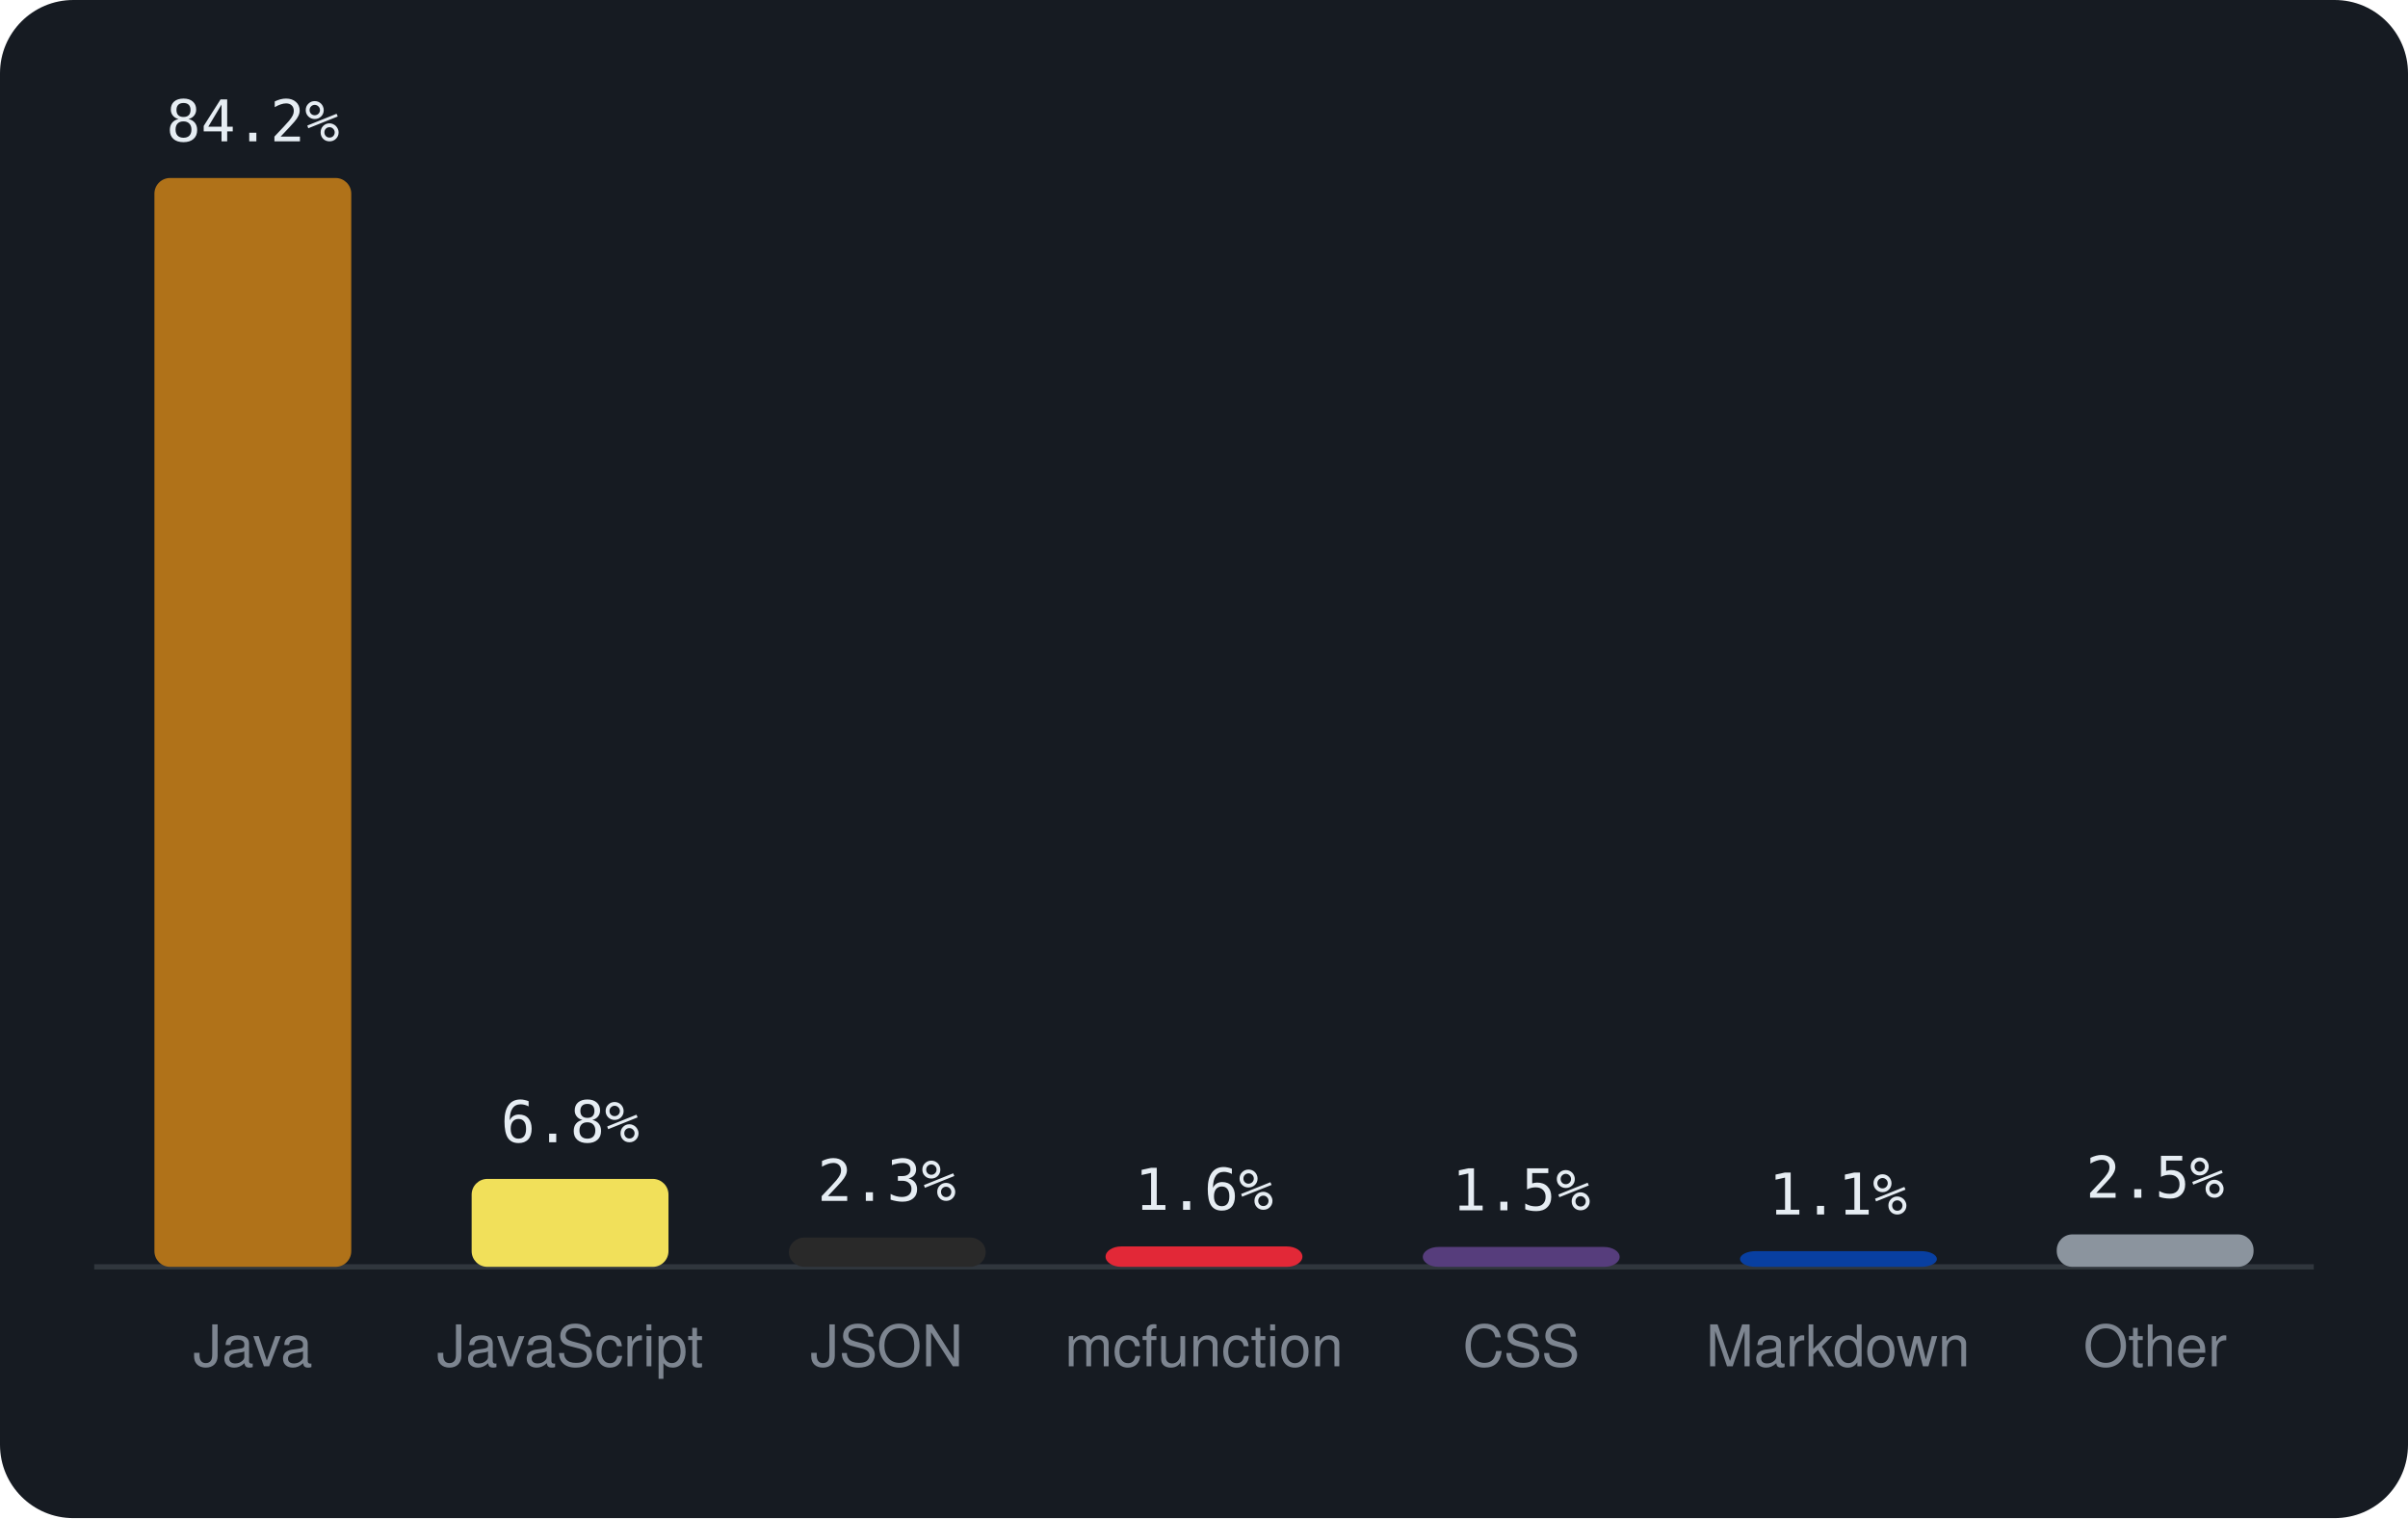
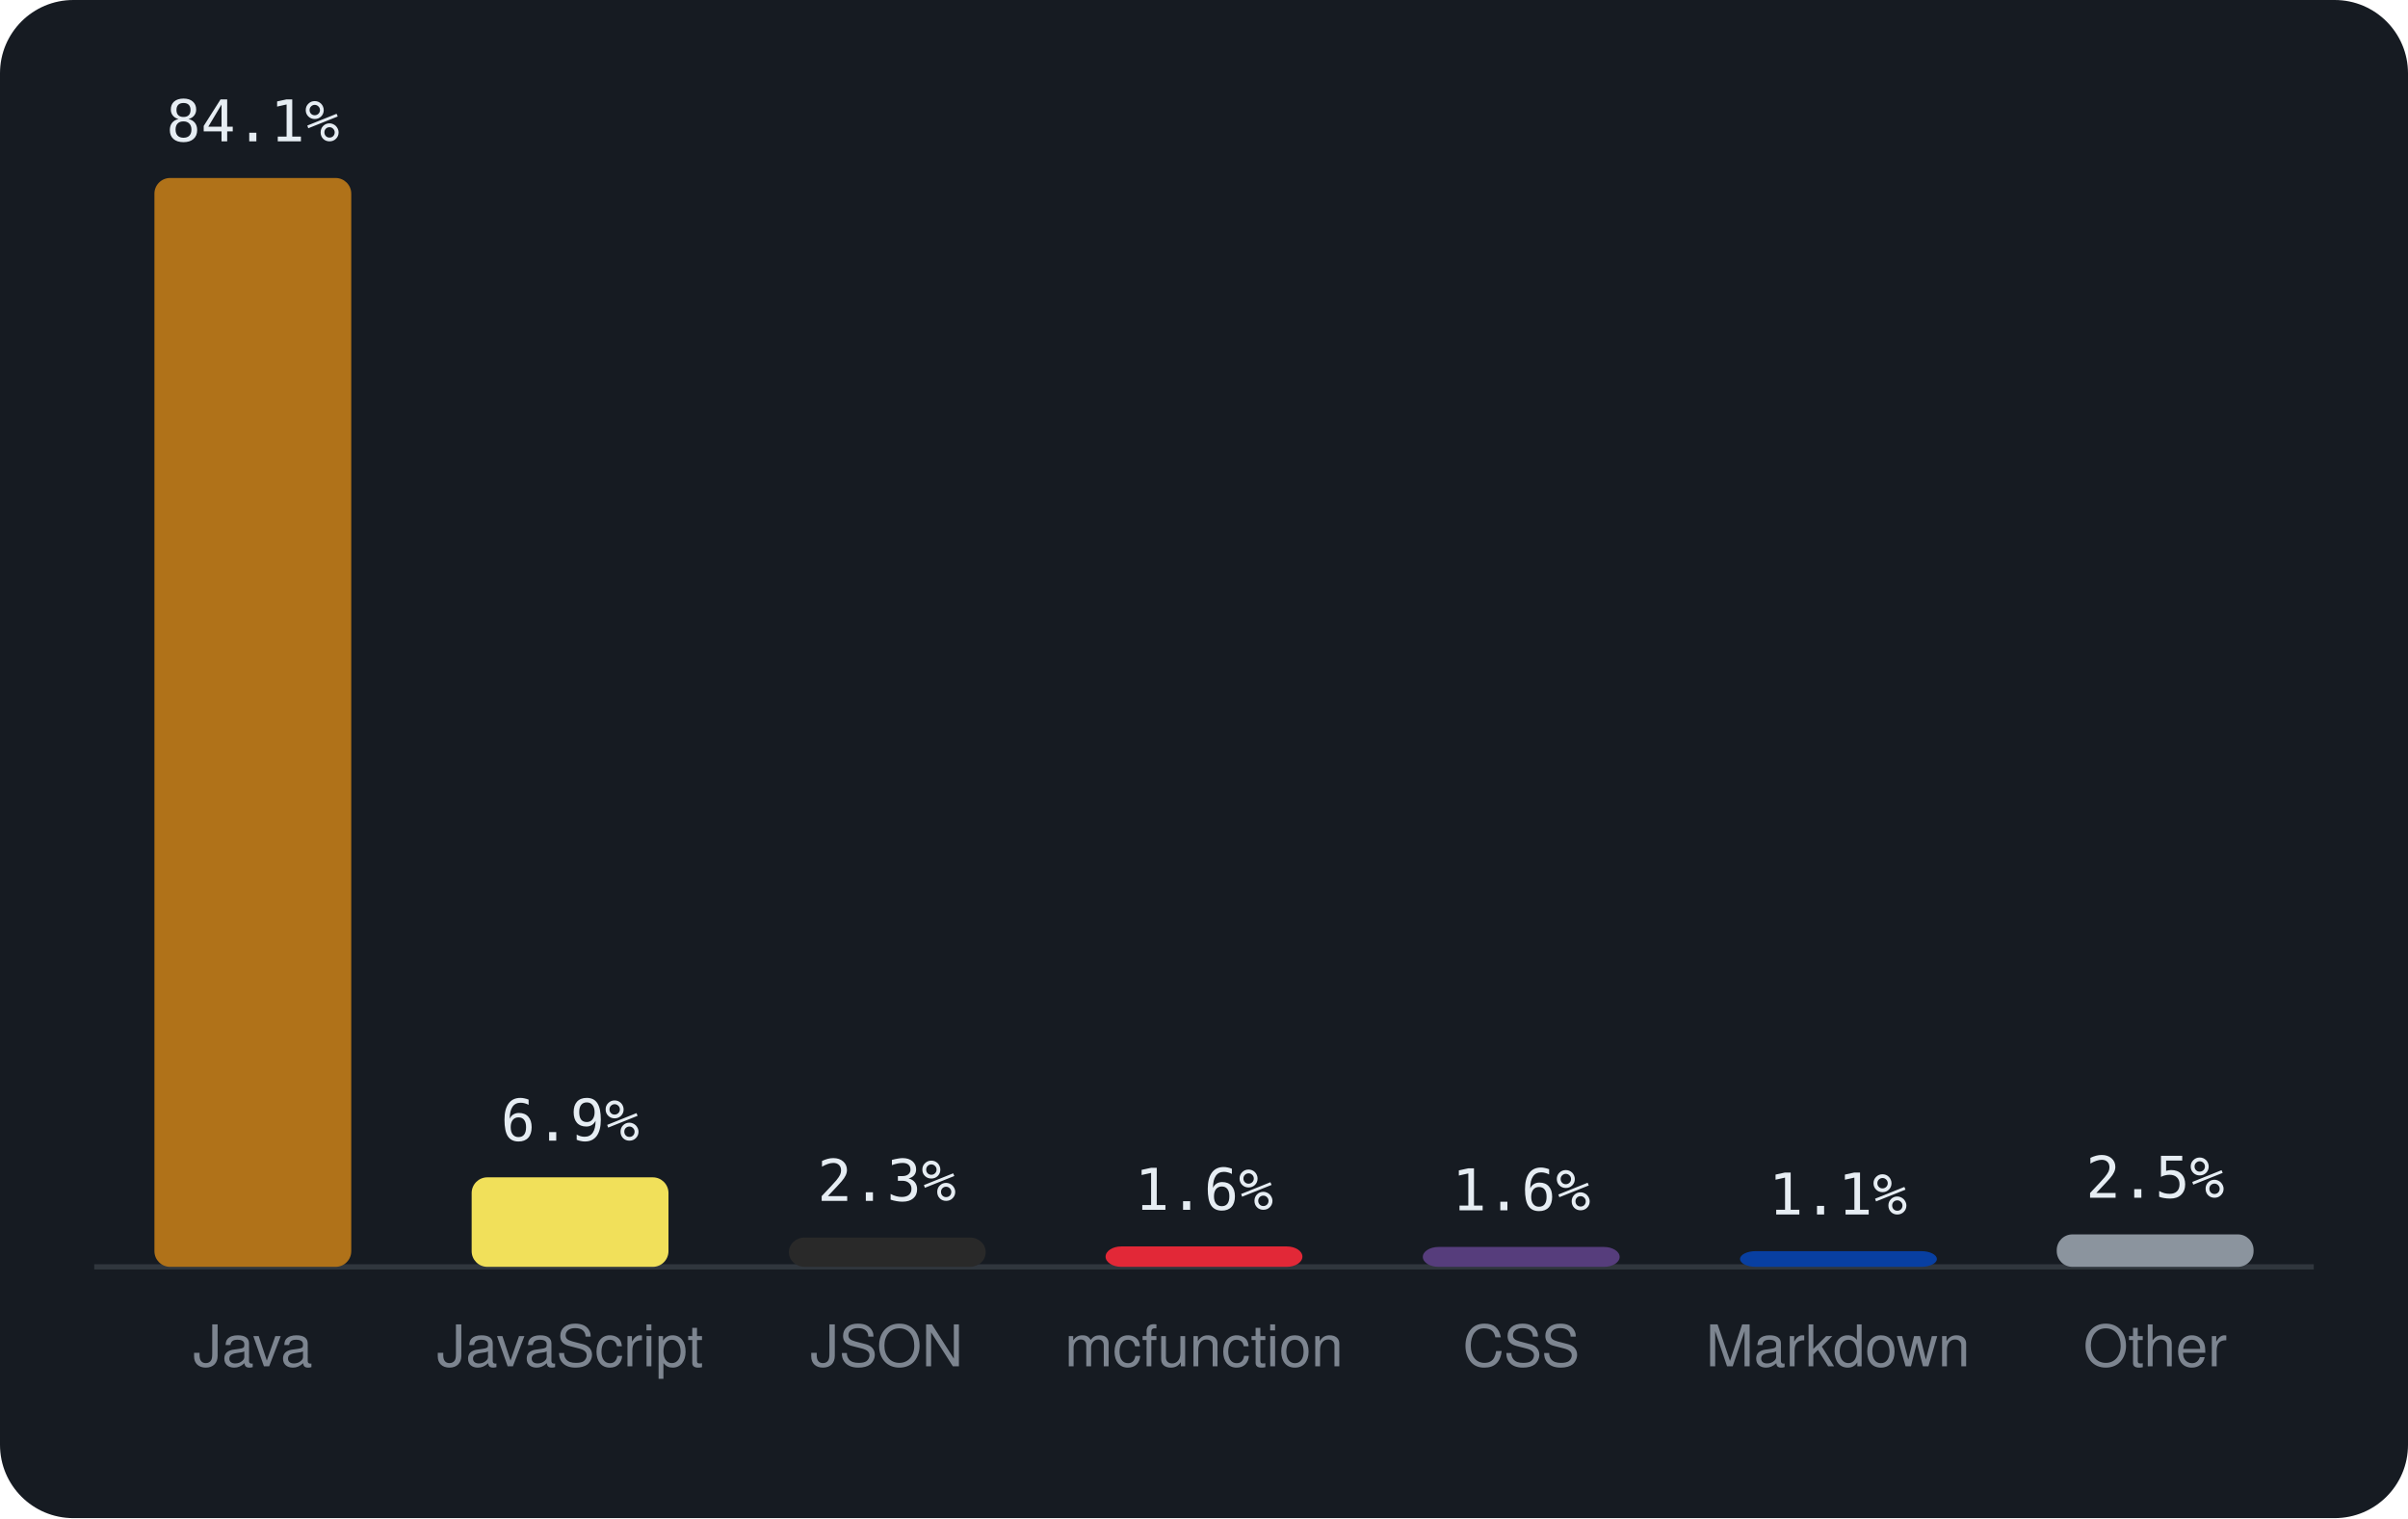
<svg xmlns="http://www.w3.org/2000/svg" viewBox="0 0 460 290" width="460" height="290" font-family="-apple-system,BlinkMacSystemFont,'Segoe UI',Helvetica,Arial,sans-serif">
  <rect width="460" height="290" rx="14" fill="#161b22" />
  <line x1="18" y1="242" x2="442" y2="242" stroke="#30363d" />
  <rect x="29.5" y="34.0" width="37.6" height="208.0" rx="3" fill="#b07219" />
-   <text x="48.3" y="27.0" text-anchor="middle" font-size="11" font-family="monospace" fill="#e6edf3">84.2%</text>
+   <text x="48.3" y="27.0" text-anchor="middle" font-size="11" font-family="monospace" fill="#e6edf3">84.1%</text>
  <text x="48.3" y="261" text-anchor="middle" font-size="11" fill="#7d8590">Java</text>
-   <rect x="90.1" y="225.2" width="37.6" height="16.8" rx="3" fill="#f1e05a" />
-   <text x="108.9" y="218.2" text-anchor="middle" font-size="11" font-family="monospace" fill="#e6edf3">6.8%</text>
+   <rect x="90.1" y="224.9" width="37.6" height="17.1" rx="3" fill="#f1e05a" />
+   <text x="108.9" y="217.9" text-anchor="middle" font-size="11" font-family="monospace" fill="#e6edf3">6.9%</text>
  <text x="108.9" y="261" text-anchor="middle" font-size="11" fill="#7d8590">JavaScript</text>
  <rect x="150.7" y="236.4" width="37.6" height="5.6" rx="3" fill="#292929" />
  <text x="169.4" y="229.4" text-anchor="middle" font-size="11" font-family="monospace" fill="#e6edf3">2.3%</text>
  <text x="169.4" y="261" text-anchor="middle" font-size="11" fill="#7d8590">JSON</text>
  <rect x="211.2" y="238.1" width="37.6" height="3.9" rx="3" fill="#E22837" />
  <text x="230.0" y="231.1" text-anchor="middle" font-size="11" font-family="monospace" fill="#e6edf3">1.6%</text>
  <text x="230.0" y="261" text-anchor="middle" font-size="11" fill="#7d8590">mcfunction</text>
  <rect x="271.8" y="238.2" width="37.6" height="3.8" rx="3" fill="#563d7c" />
-   <text x="290.6" y="231.2" text-anchor="middle" font-size="11" font-family="monospace" fill="#e6edf3">1.5%</text>
+   <text x="290.6" y="231.2" text-anchor="middle" font-size="11" font-family="monospace" fill="#e6edf3">1.6%</text>
  <text x="290.6" y="261" text-anchor="middle" font-size="11" fill="#7d8590">CSS</text>
  <rect x="332.4" y="239.0" width="37.6" height="3.0" rx="3" fill="#083fa1" />
  <text x="351.1" y="232.0" text-anchor="middle" font-size="11" font-family="monospace" fill="#e6edf3">1.1%</text>
  <text x="351.1" y="261" text-anchor="middle" font-size="11" fill="#7d8590">Markdown</text>
  <rect x="392.9" y="235.8" width="37.6" height="6.2" rx="3" fill="#8b949e" />
  <text x="411.7" y="228.8" text-anchor="middle" font-size="11" font-family="monospace" fill="#e6edf3">2.5%</text>
  <text x="411.7" y="261" text-anchor="middle" font-size="11" fill="#7d8590">Other</text>
</svg>
